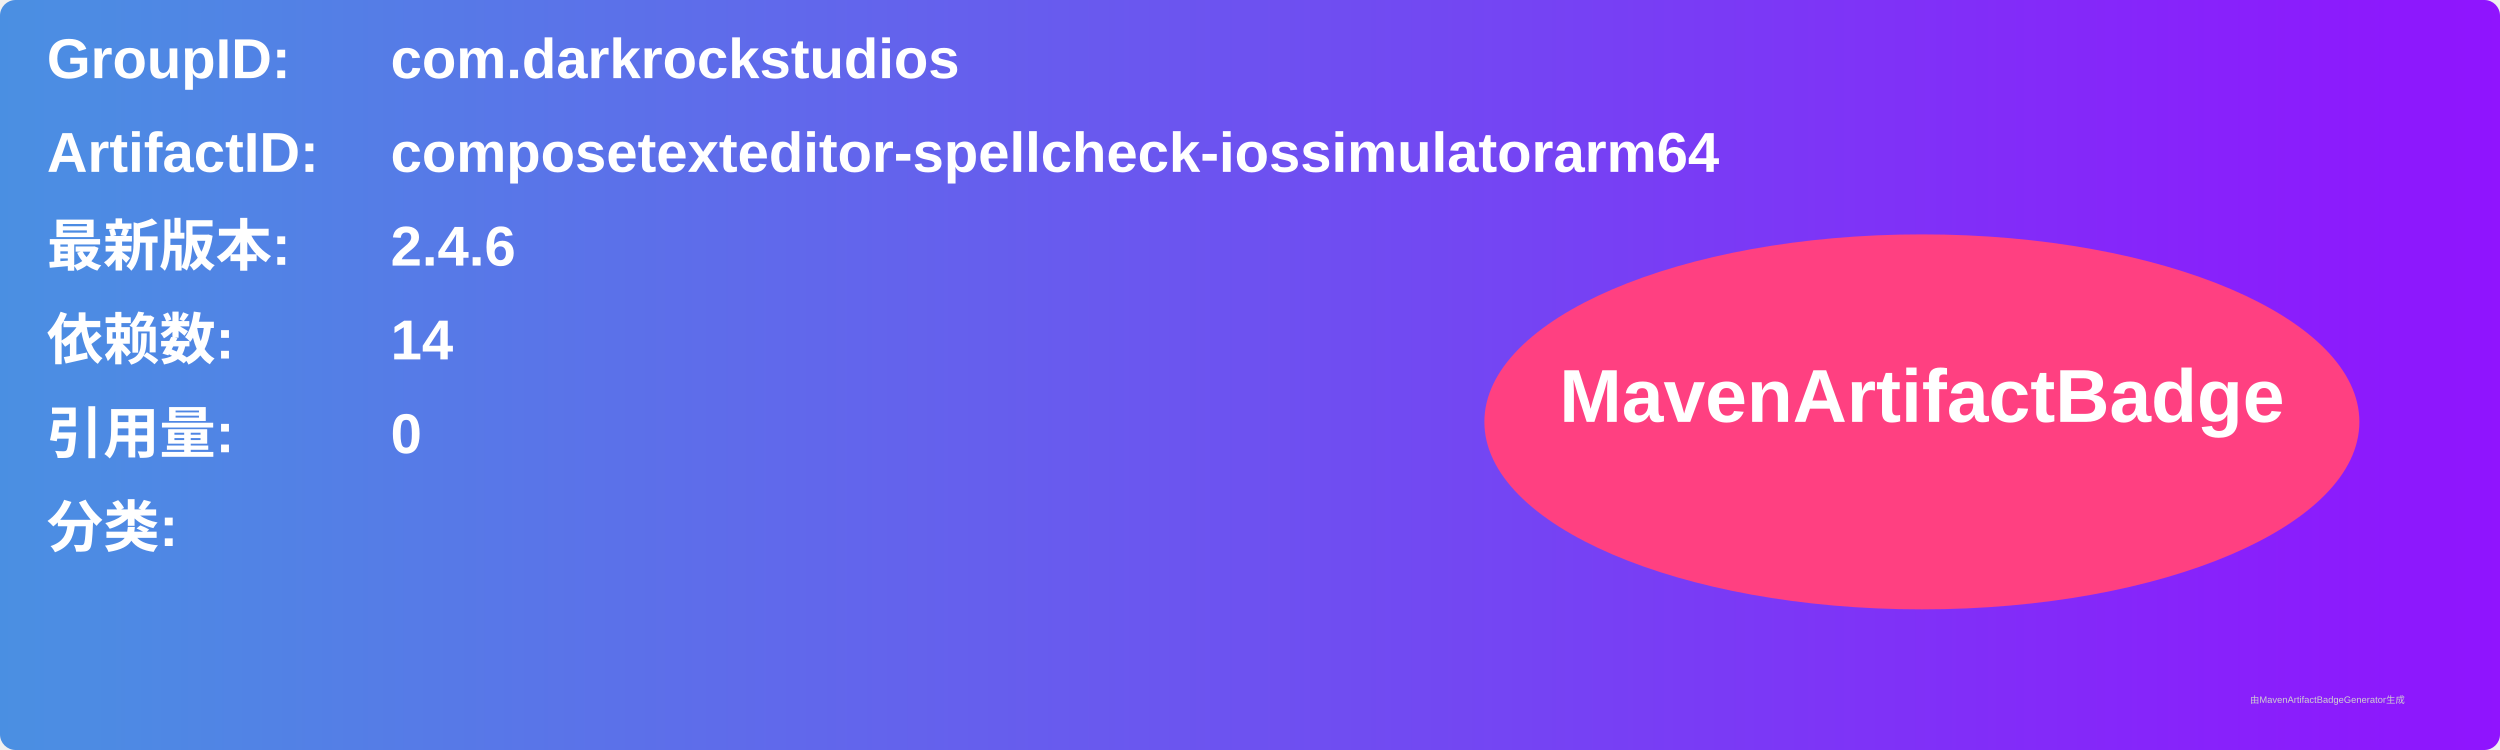
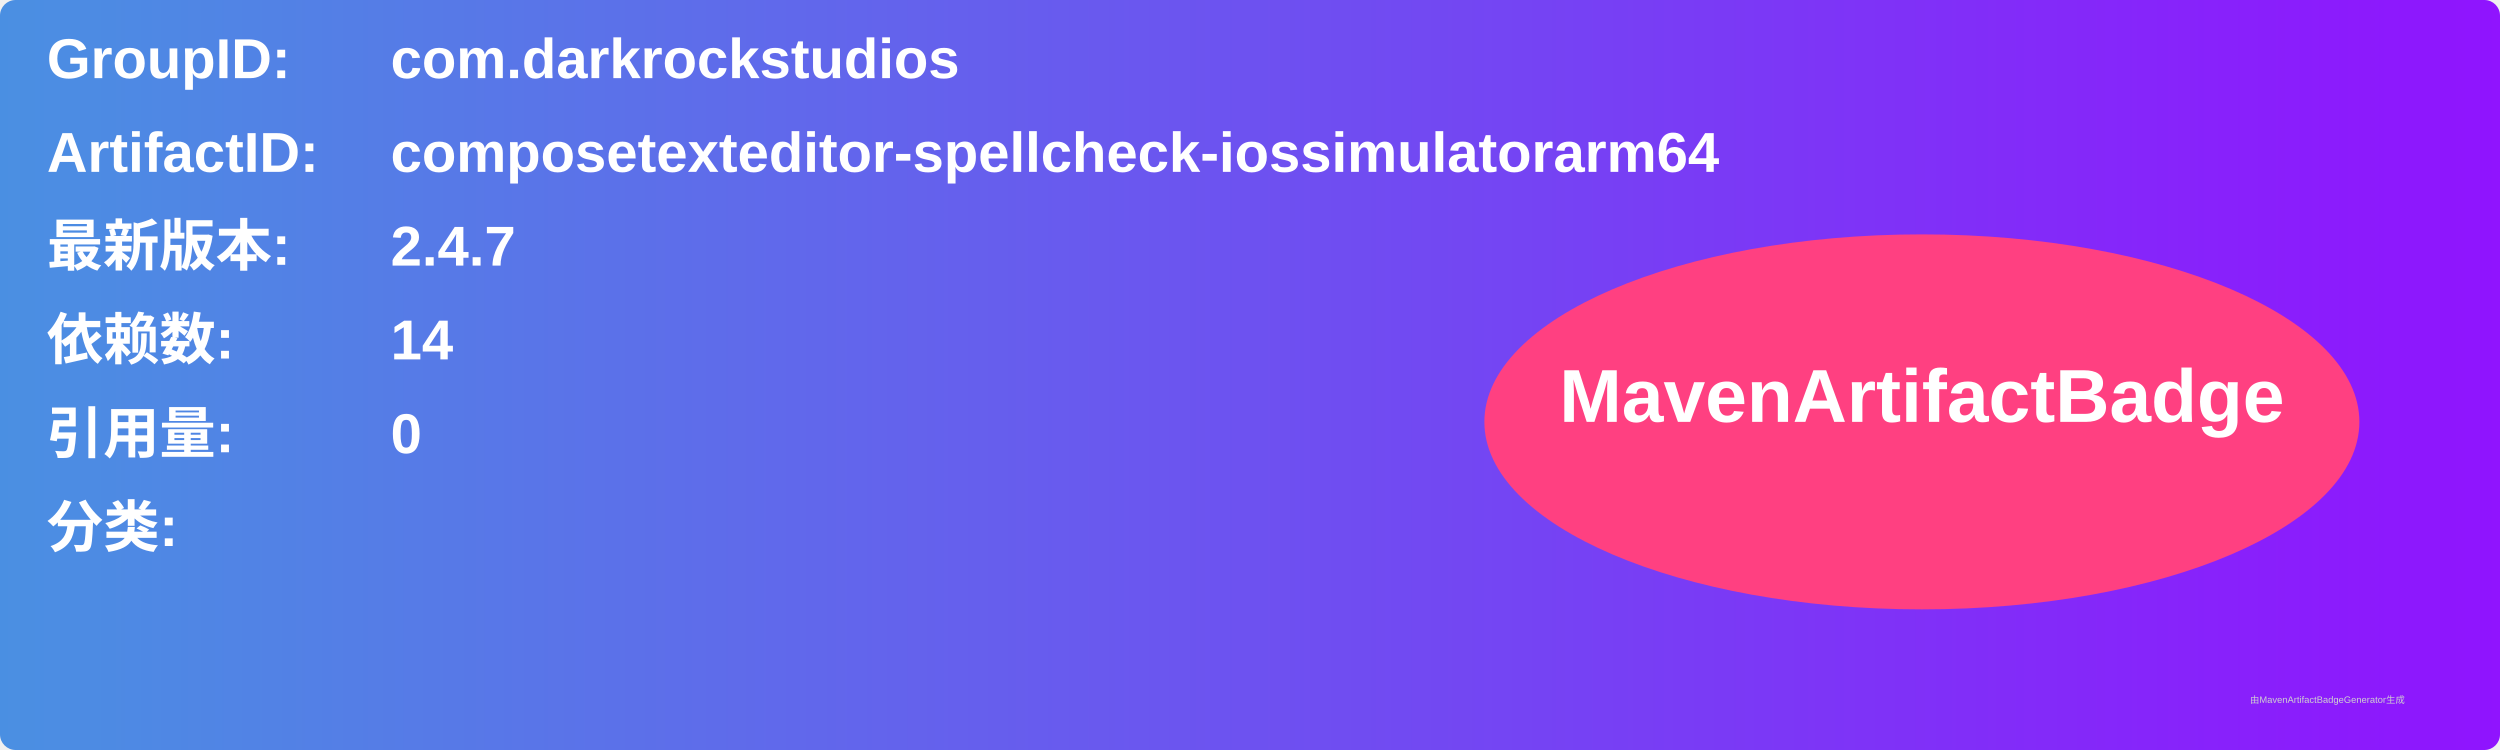
<svg xmlns="http://www.w3.org/2000/svg" width="800" height="240" viewBox="0 0 800 240">
  <linearGradient id="grad" x1="0%" y1="0%" x2="100%" y2="0%">
    <stop offset="0%" stop-color="#4a90e2" />
    <stop offset="100%" stop-color="#9013fe" />
  </linearGradient>
  <rect width="100%" height="100%" rx="5" ry="5" fill="url(#grad)" />
  <g transform="translate(15, 15)">
    <text x="0" y="10" font-family="Arial" font-size="18" fill="white" font-weight="bold" width="260">GroupID:</text>
    <text x="110" y="10" font-family="Arial" font-size="18" fill="white" font-weight="bold" width="460">com.darkrockstudios</text>
    <text x="0" y="40" font-family="Arial" font-size="18" fill="white" font-weight="bold" width="260">ArtifactID:</text>
    <text x="110" y="40" font-family="Arial" font-size="18" fill="white" font-weight="bold" width="460">composetexteditor-spellcheck-iossimulatorarm64</text>
    <text x="0" y="70" font-family="Arial" font-size="18" fill="white" font-weight="bold">最新版本:</text>
    <text x="110" y="70" font-family="Arial" font-size="18" fill="white" font-weight="bold">
-       <tspan font-weight="bold">2.4.6</tspan>
+       <tspan font-weight="bold">2.4.7</tspan>
    </text>
    <text x="0" y="100" font-family="Arial" font-size="18" fill="white" font-weight="bold">依赖数: </text>
    <text x="110" y="100" font-family="Arial" font-size="18" fill="white">
      <tspan font-weight="bold">14</tspan>
    </text>
    <text x="0" y="130" font-family="Arial" font-size="18" fill="white" font-weight="bold">引用量: </text>
    <text x="110" y="130" font-family="Arial" font-size="18" fill="white">
      <tspan font-weight="bold">0</tspan>
    </text>
    <text x="0" y="160" font-family="Arial" font-size="18" fill="white" font-weight="bold">分类:</text>
    <text x="10" y="190" font-family="Arial" font-size="10" fill="white">
      <tspan font-weight="bold" />
    </text>
    <ellipse cx="600" cy="120" rx="140" ry="60" fill="#ff4081" />
    <text x="600" y="120" text-anchor="middle" font-family="Arial" font-size="24" fill="white" font-weight="bold">MavenArtifactBadge</text>
  </g>
  <text x="720" y="225" font-family="Arial" font-size="3" fill="#d0d0d0">由MavenArtifactBadgeGenerator生成</text>
</svg>
